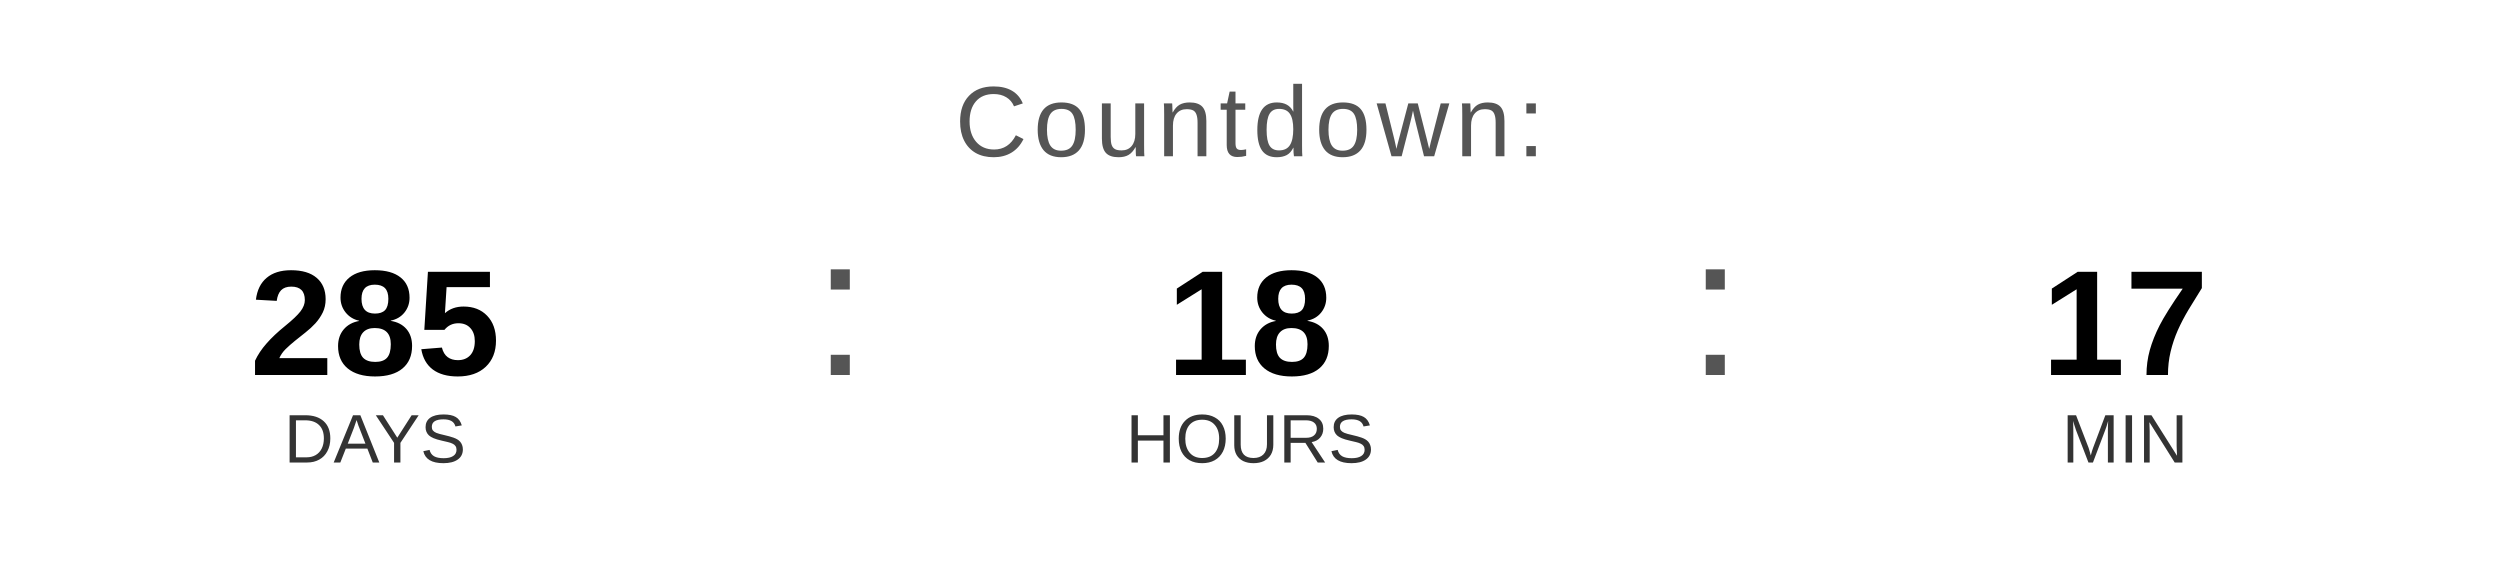
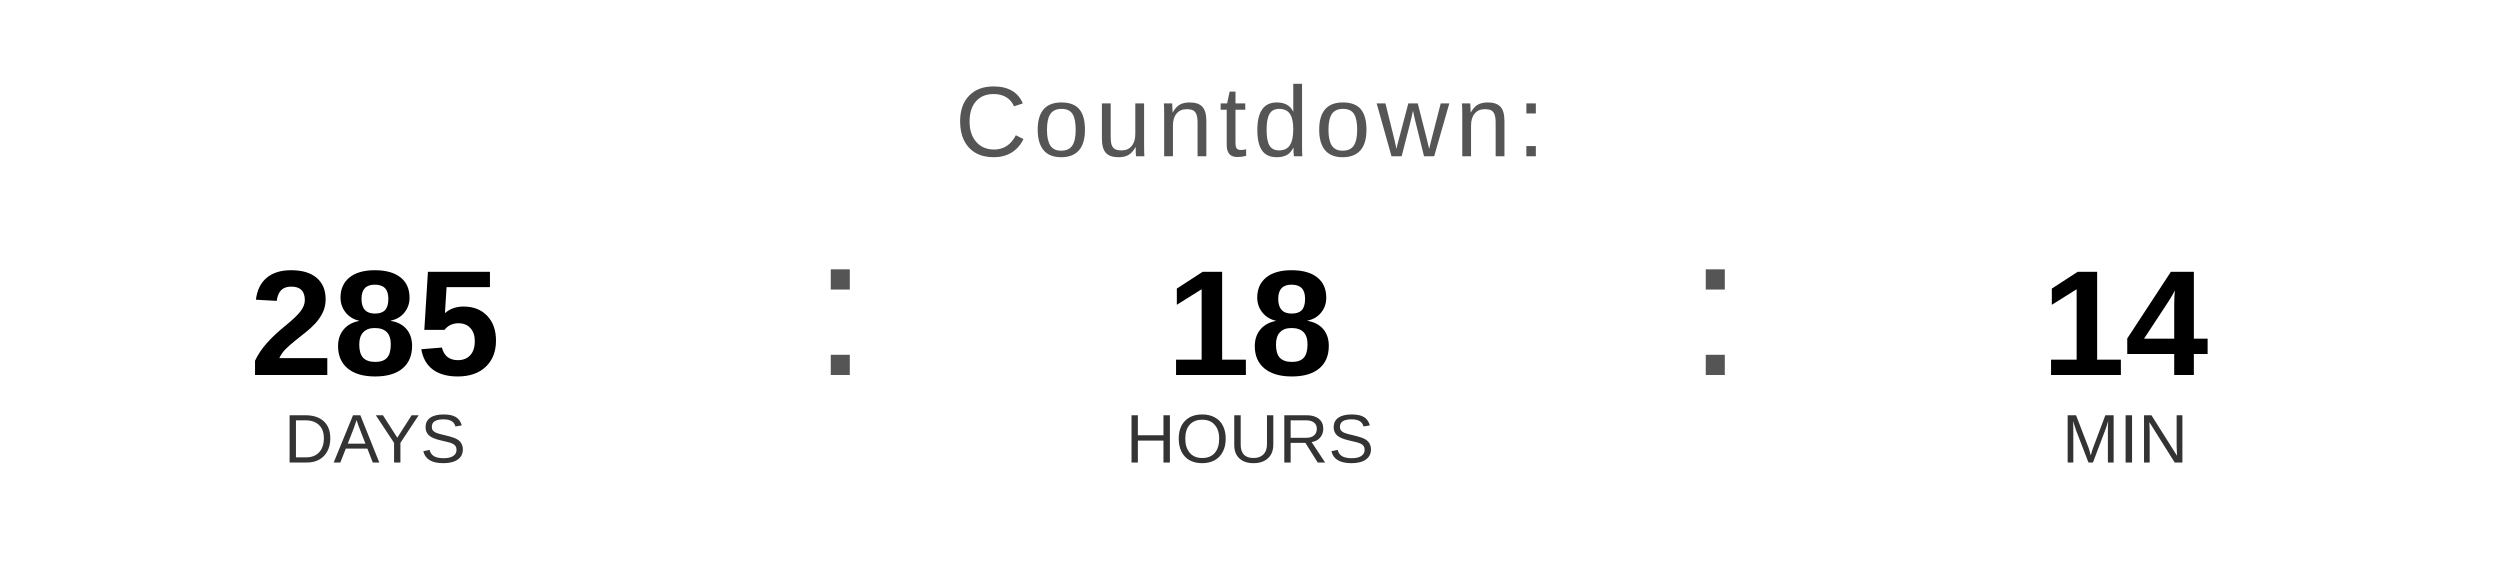
<svg xmlns="http://www.w3.org/2000/svg" width="400" height="90" viewBox="0 0 400 90">
  <text x="200" y="25" font-family="Arial, Helvetica, sans-serif" font-size="16" fill="#555555" text-anchor="middle" letter-spacing="1">
    Countdown:
  </text>
  <text x="60" y="60" font-family="Arial, Helvetica, sans-serif" font-size="24" font-weight="bold" fill="#000000" text-anchor="middle">285</text>
  <text x="60" y="74" font-family="Arial, Helvetica, sans-serif" font-size="11" fill="#333333" text-anchor="middle">DAYS</text>
  <text x="130" y="60" font-family="Arial, sans-serif" font-size="32" fill="#555555">:</text>
  <text x="200" y="60" font-family="Arial, Helvetica, sans-serif" font-size="24" font-weight="bold" fill="#000000" text-anchor="middle">18</text>
  <text x="200" y="74" font-family="Arial, Helvetica, sans-serif" font-size="11" fill="#333333" text-anchor="middle">HOURS</text>
  <text x="270" y="60" font-family="Arial, sans-serif" font-size="32" fill="#555555">:</text>
-   <text x="340" y="60" font-family="Arial, Helvetica, sans-serif" font-size="24" font-weight="bold" fill="#000000" text-anchor="middle">17</text>
+   <text x="340" y="60" font-family="Arial, Helvetica, sans-serif" font-size="24" font-weight="bold" fill="#000000" text-anchor="middle">14</text>
  <text x="340" y="74" font-family="Arial, Helvetica, sans-serif" font-size="11" fill="#333333" text-anchor="middle">MIN</text>
</svg>
